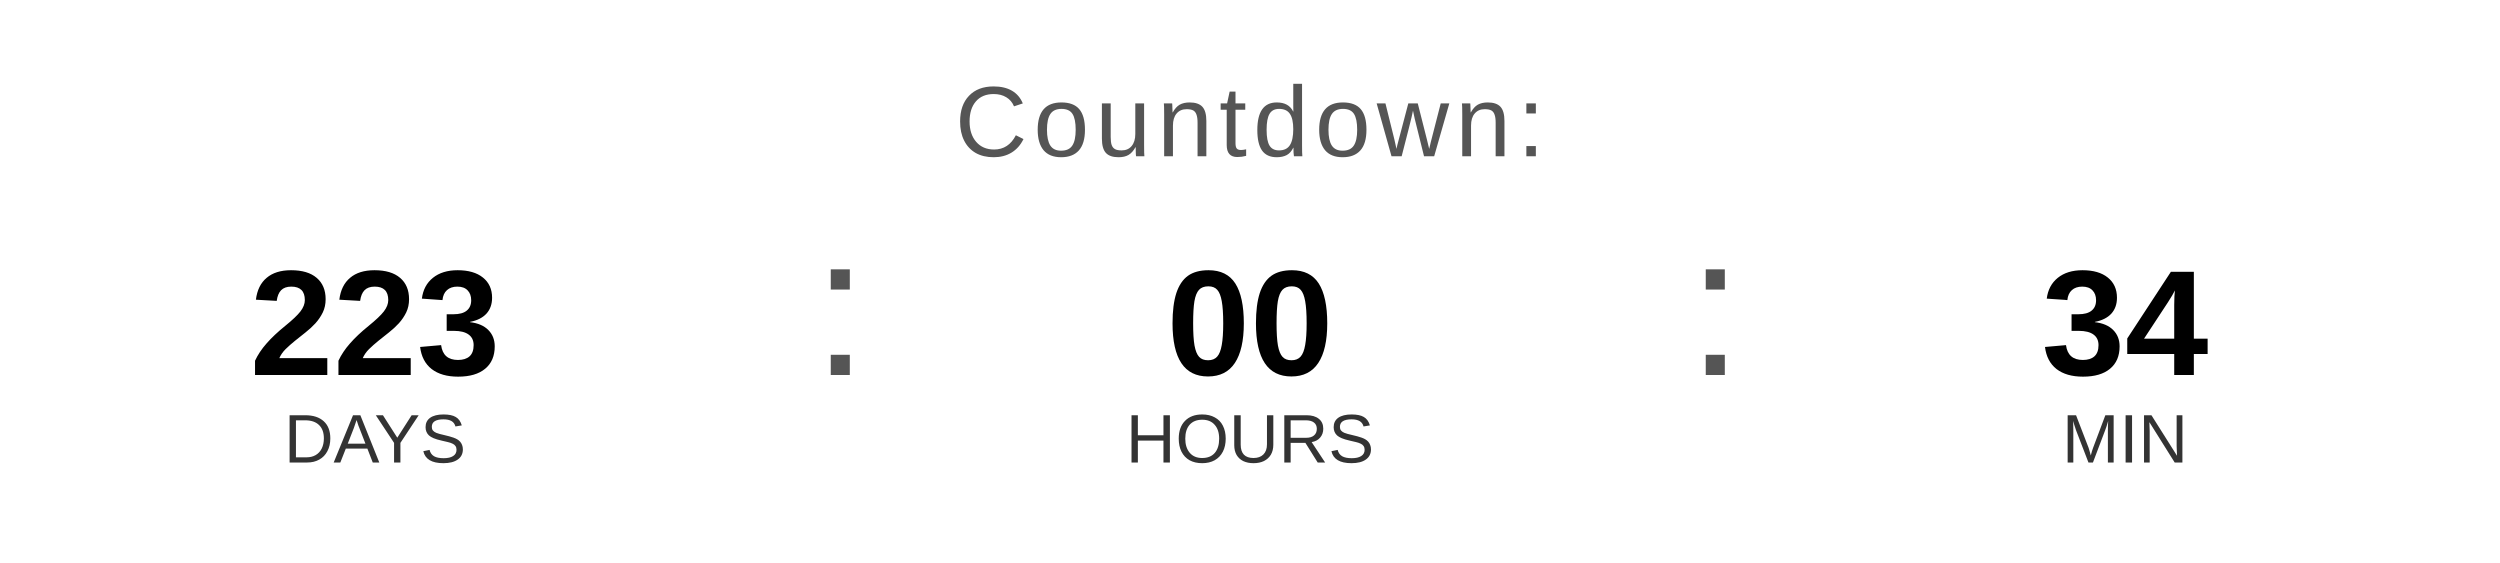
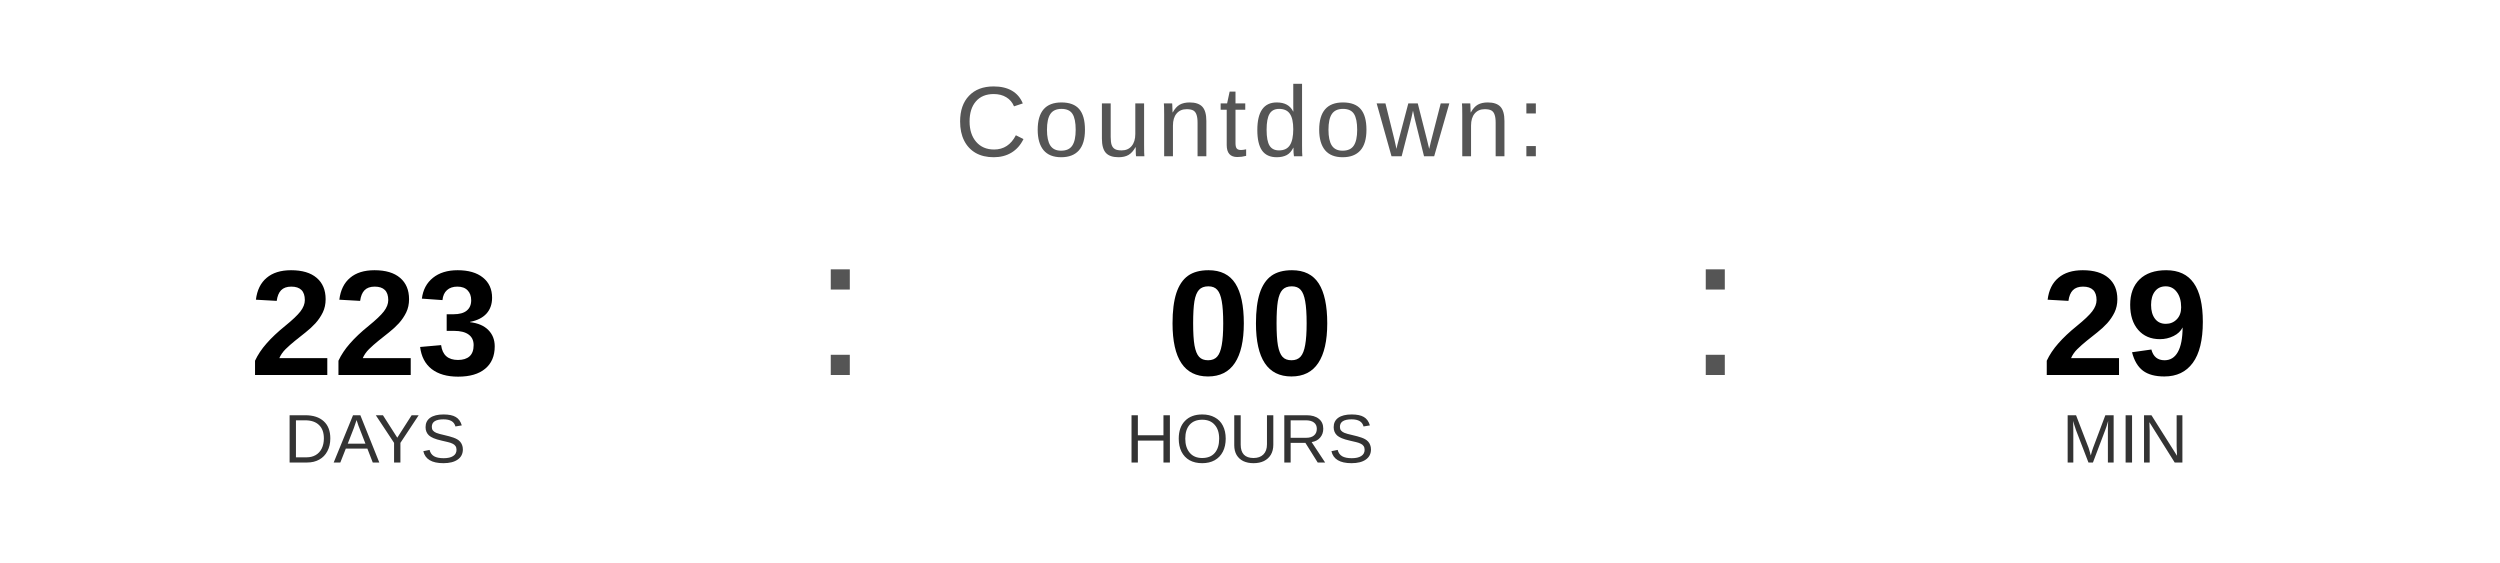
<svg xmlns="http://www.w3.org/2000/svg" width="400" height="90" viewBox="0 0 400 90">
  <text x="200" y="25" font-family="Arial, Helvetica, sans-serif" font-size="16" fill="#555555" text-anchor="middle" letter-spacing="1">
    Countdown:
  </text>
  <text x="60" y="60" font-family="Arial, Helvetica, sans-serif" font-size="24" font-weight="bold" fill="#000000" text-anchor="middle">223</text>
  <text x="60" y="74" font-family="Arial, Helvetica, sans-serif" font-size="11" fill="#333333" text-anchor="middle">DAYS</text>
  <text x="130" y="60" font-family="Arial, sans-serif" font-size="32" fill="#555555">:</text>
  <text x="200" y="60" font-family="Arial, Helvetica, sans-serif" font-size="24" font-weight="bold" fill="#000000" text-anchor="middle">00</text>
  <text x="200" y="74" font-family="Arial, Helvetica, sans-serif" font-size="11" fill="#333333" text-anchor="middle">HOURS</text>
  <text x="270" y="60" font-family="Arial, sans-serif" font-size="32" fill="#555555">:</text>
-   <text x="340" y="60" font-family="Arial, Helvetica, sans-serif" font-size="24" font-weight="bold" fill="#000000" text-anchor="middle">34</text>
+   <text x="340" y="60" font-family="Arial, Helvetica, sans-serif" font-size="24" font-weight="bold" fill="#000000" text-anchor="middle">29</text>
  <text x="340" y="74" font-family="Arial, Helvetica, sans-serif" font-size="11" fill="#333333" text-anchor="middle">MIN</text>
</svg>
